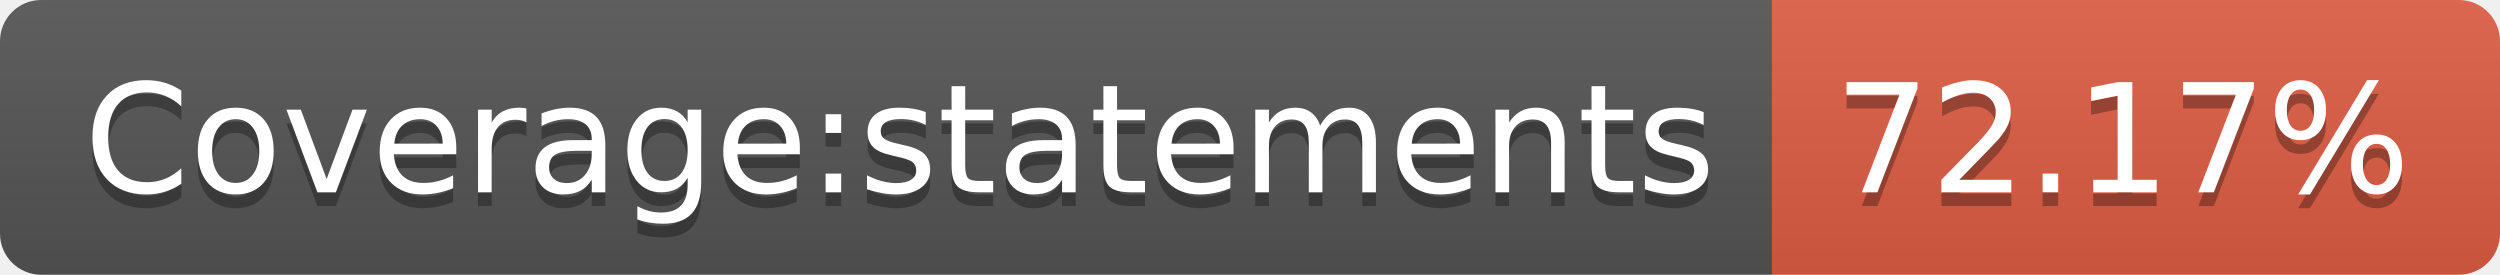
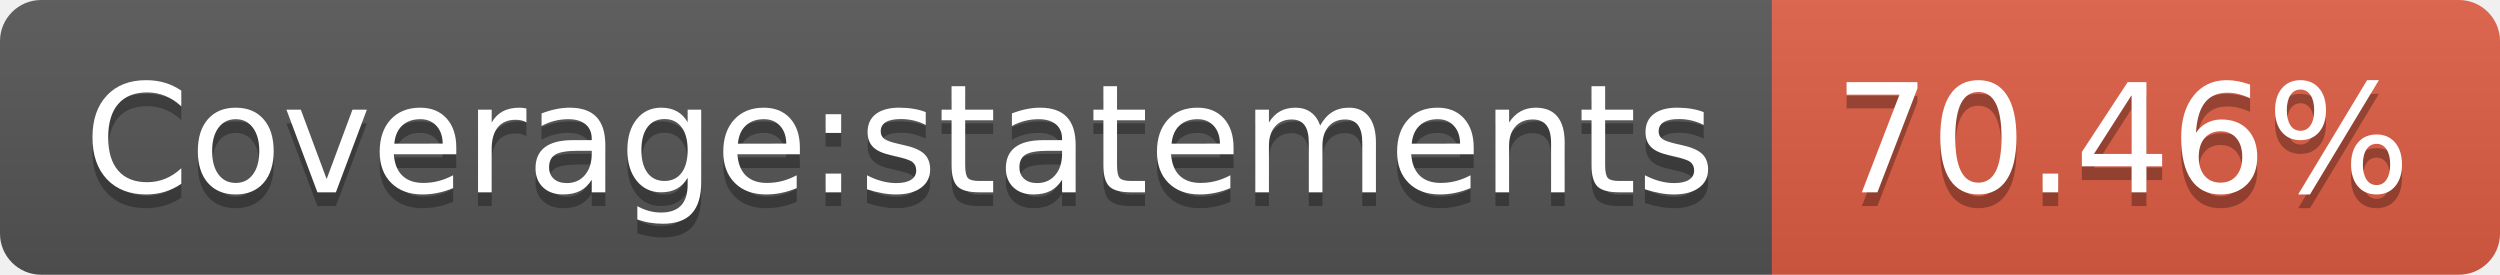
- <svg xmlns="http://www.w3.org/2000/svg" width="182" height="20" role="img" aria-label="Coverage:statements: 72.17%">
+ <svg xmlns="http://www.w3.org/2000/svg" width="182" height="20" role="img" aria-label="Coverage:statements: 70.46%">
  <linearGradient id="s" x2="0" y2="100%">
    <stop offset="0" stop-color="#bbb" stop-opacity=".1" />
    <stop offset="1" stop-opacity=".1" />
  </linearGradient>
  <clipPath id="r">
    <rect width="182" height="20" rx="3" fill="#fff" />
  </clipPath>
  <g clip-path="url(#r)">
    <rect width="129" height="20" fill="#555" />
    <rect x="129" width="53" height="20" fill="#e05d44" />
    <rect width="182" height="20" fill="url(#s)" />
  </g>
  <g fill="#fff" text-anchor="middle" font-family="Verdana,Geneva,DejaVu Sans,sans-serif" text-rendering="geometricPrecision" font-size="110">
    <text aria-hidden="true" x="655" y="150" fill="#010101" fill-opacity=".3" transform="scale(.1)" textLength="1190">Coverage:statements</text>
    <text x="655" y="140" transform="scale(.1)" fill="#fff" textLength="1190">Coverage:statements</text>
-     <text aria-hidden="true" x="1545" y="150" fill="#010101" fill-opacity=".3" transform="scale(.1)" textLength="430">72.17%</text>
-     <text x="1545" y="140" transform="scale(.1)" fill="#fff" textLength="430">72.17%</text>
+     <text aria-hidden="true" x="1545" y="150" fill="#010101" fill-opacity=".3" transform="scale(.1)" textLength="430">70.46%</text>
+     <text x="1545" y="140" transform="scale(.1)" fill="#fff" textLength="430">70.46%</text>
  </g>
</svg>
